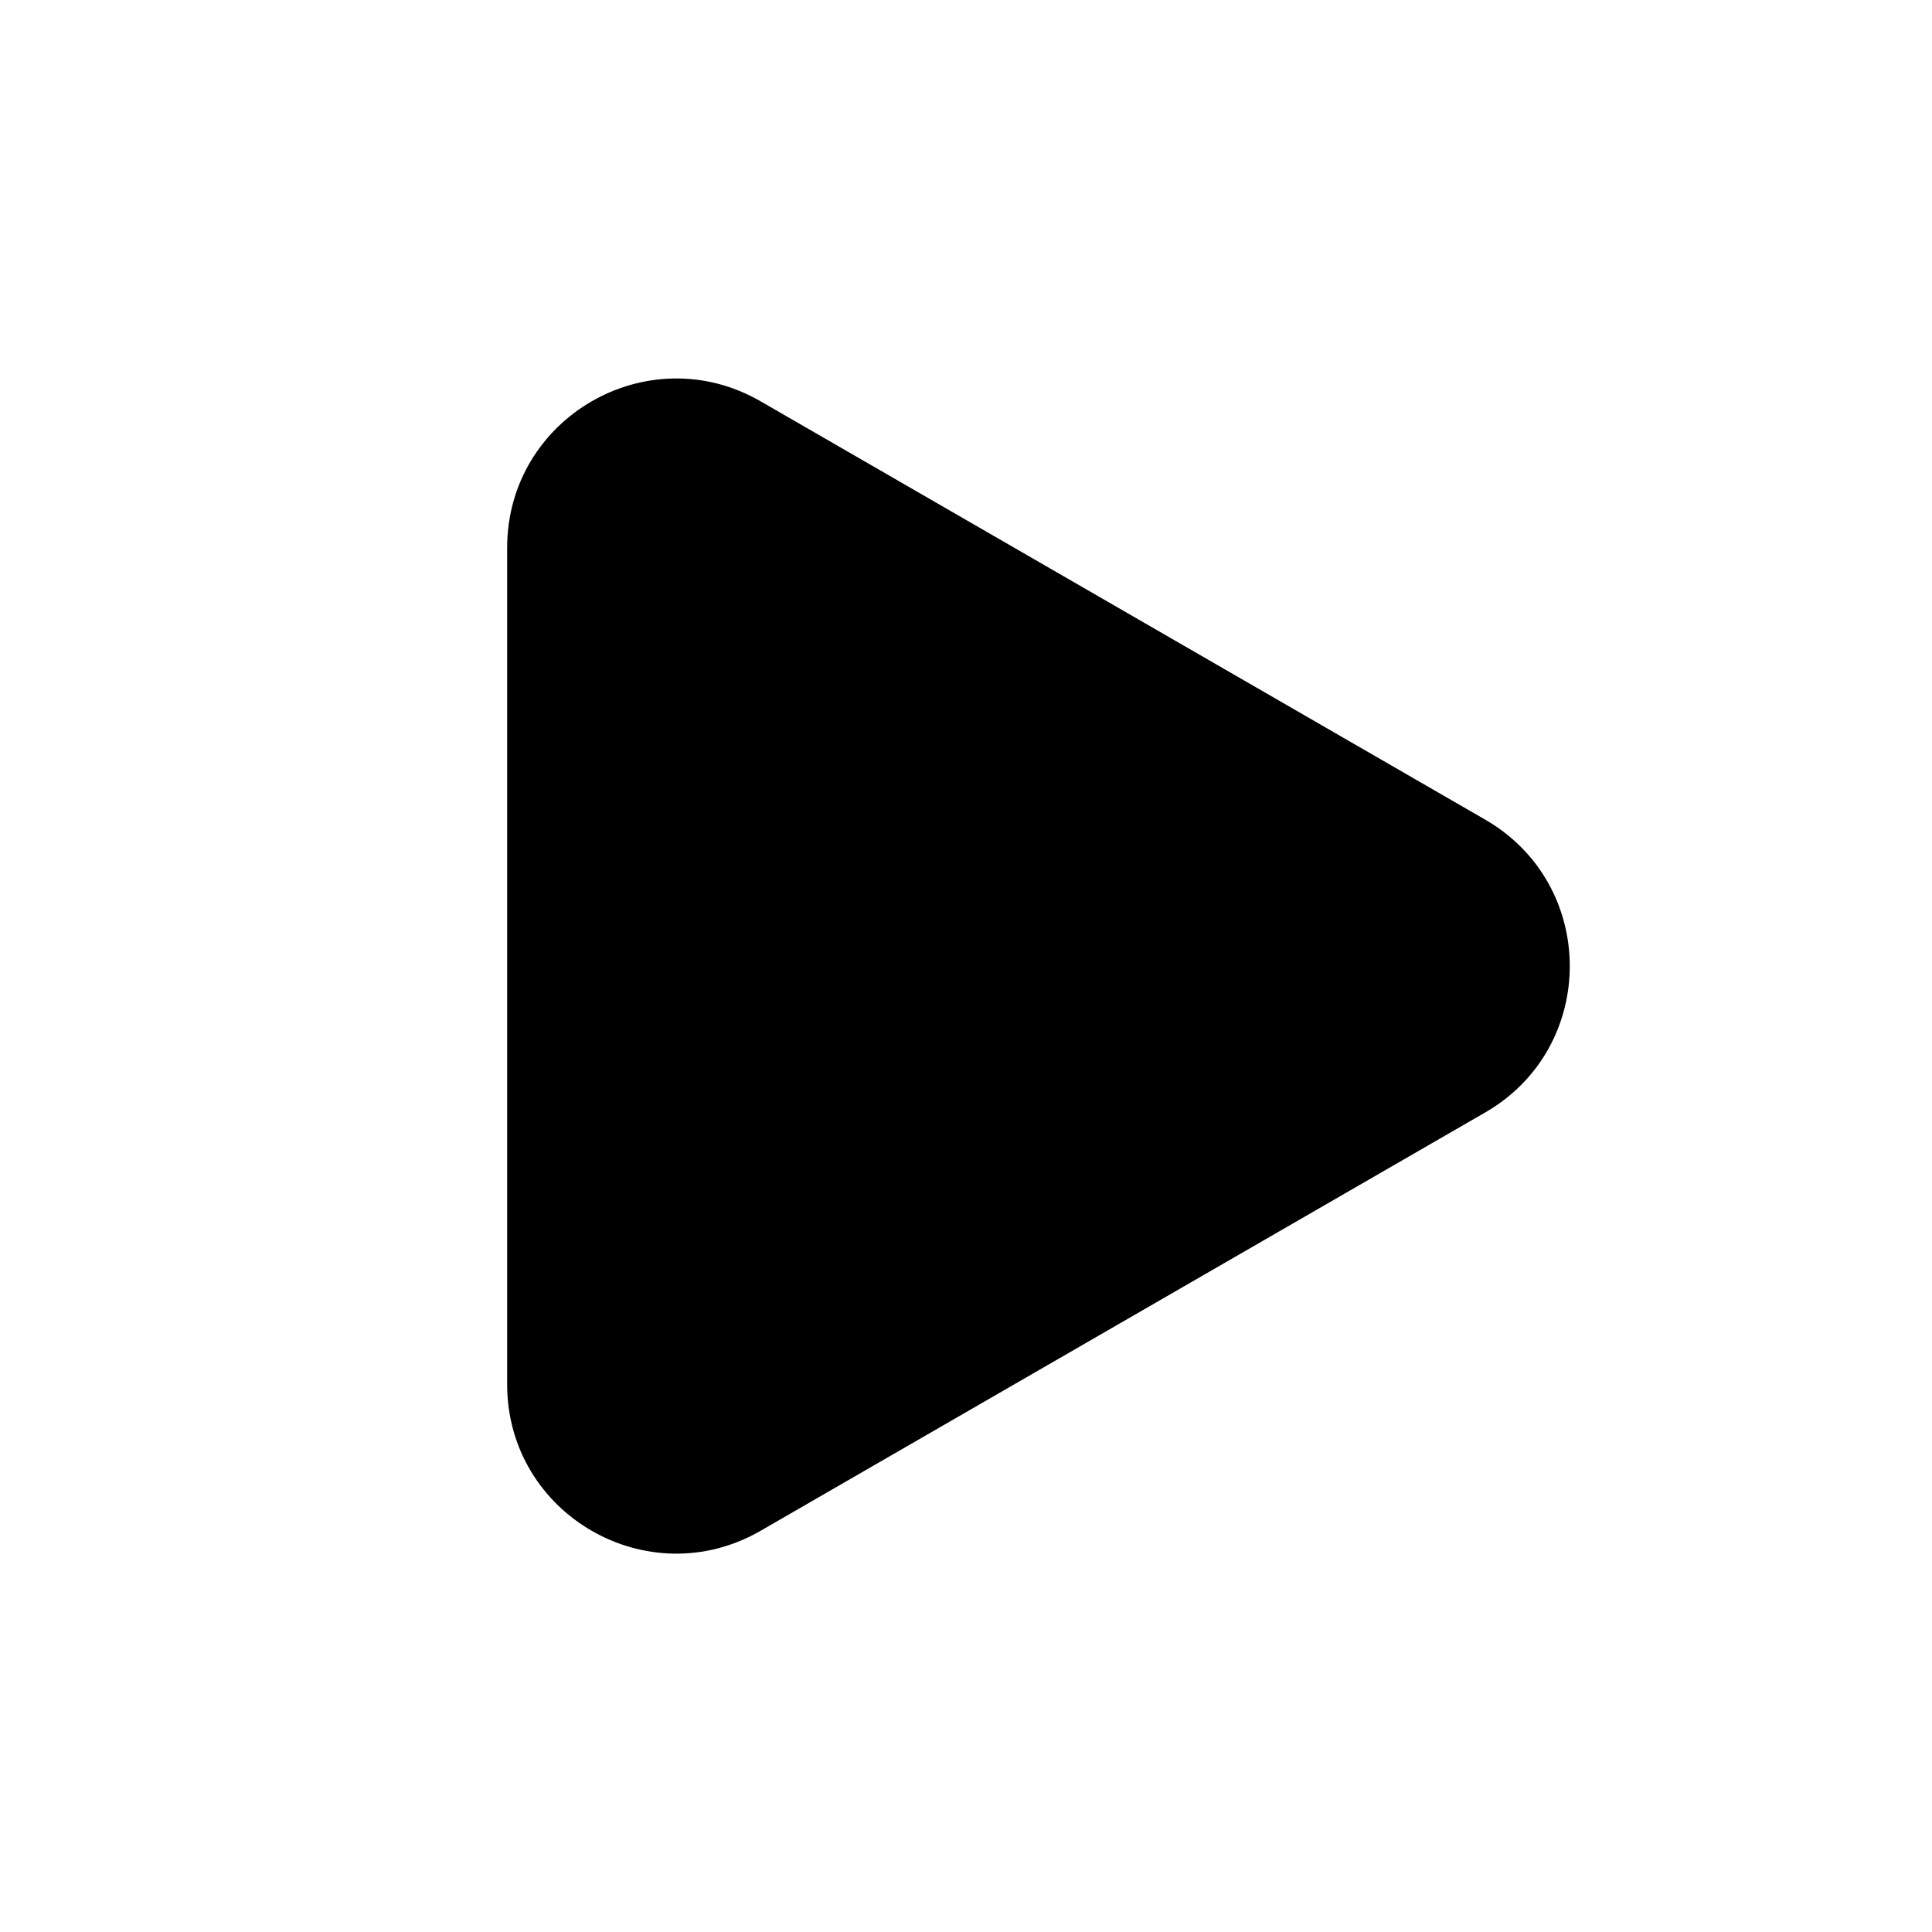
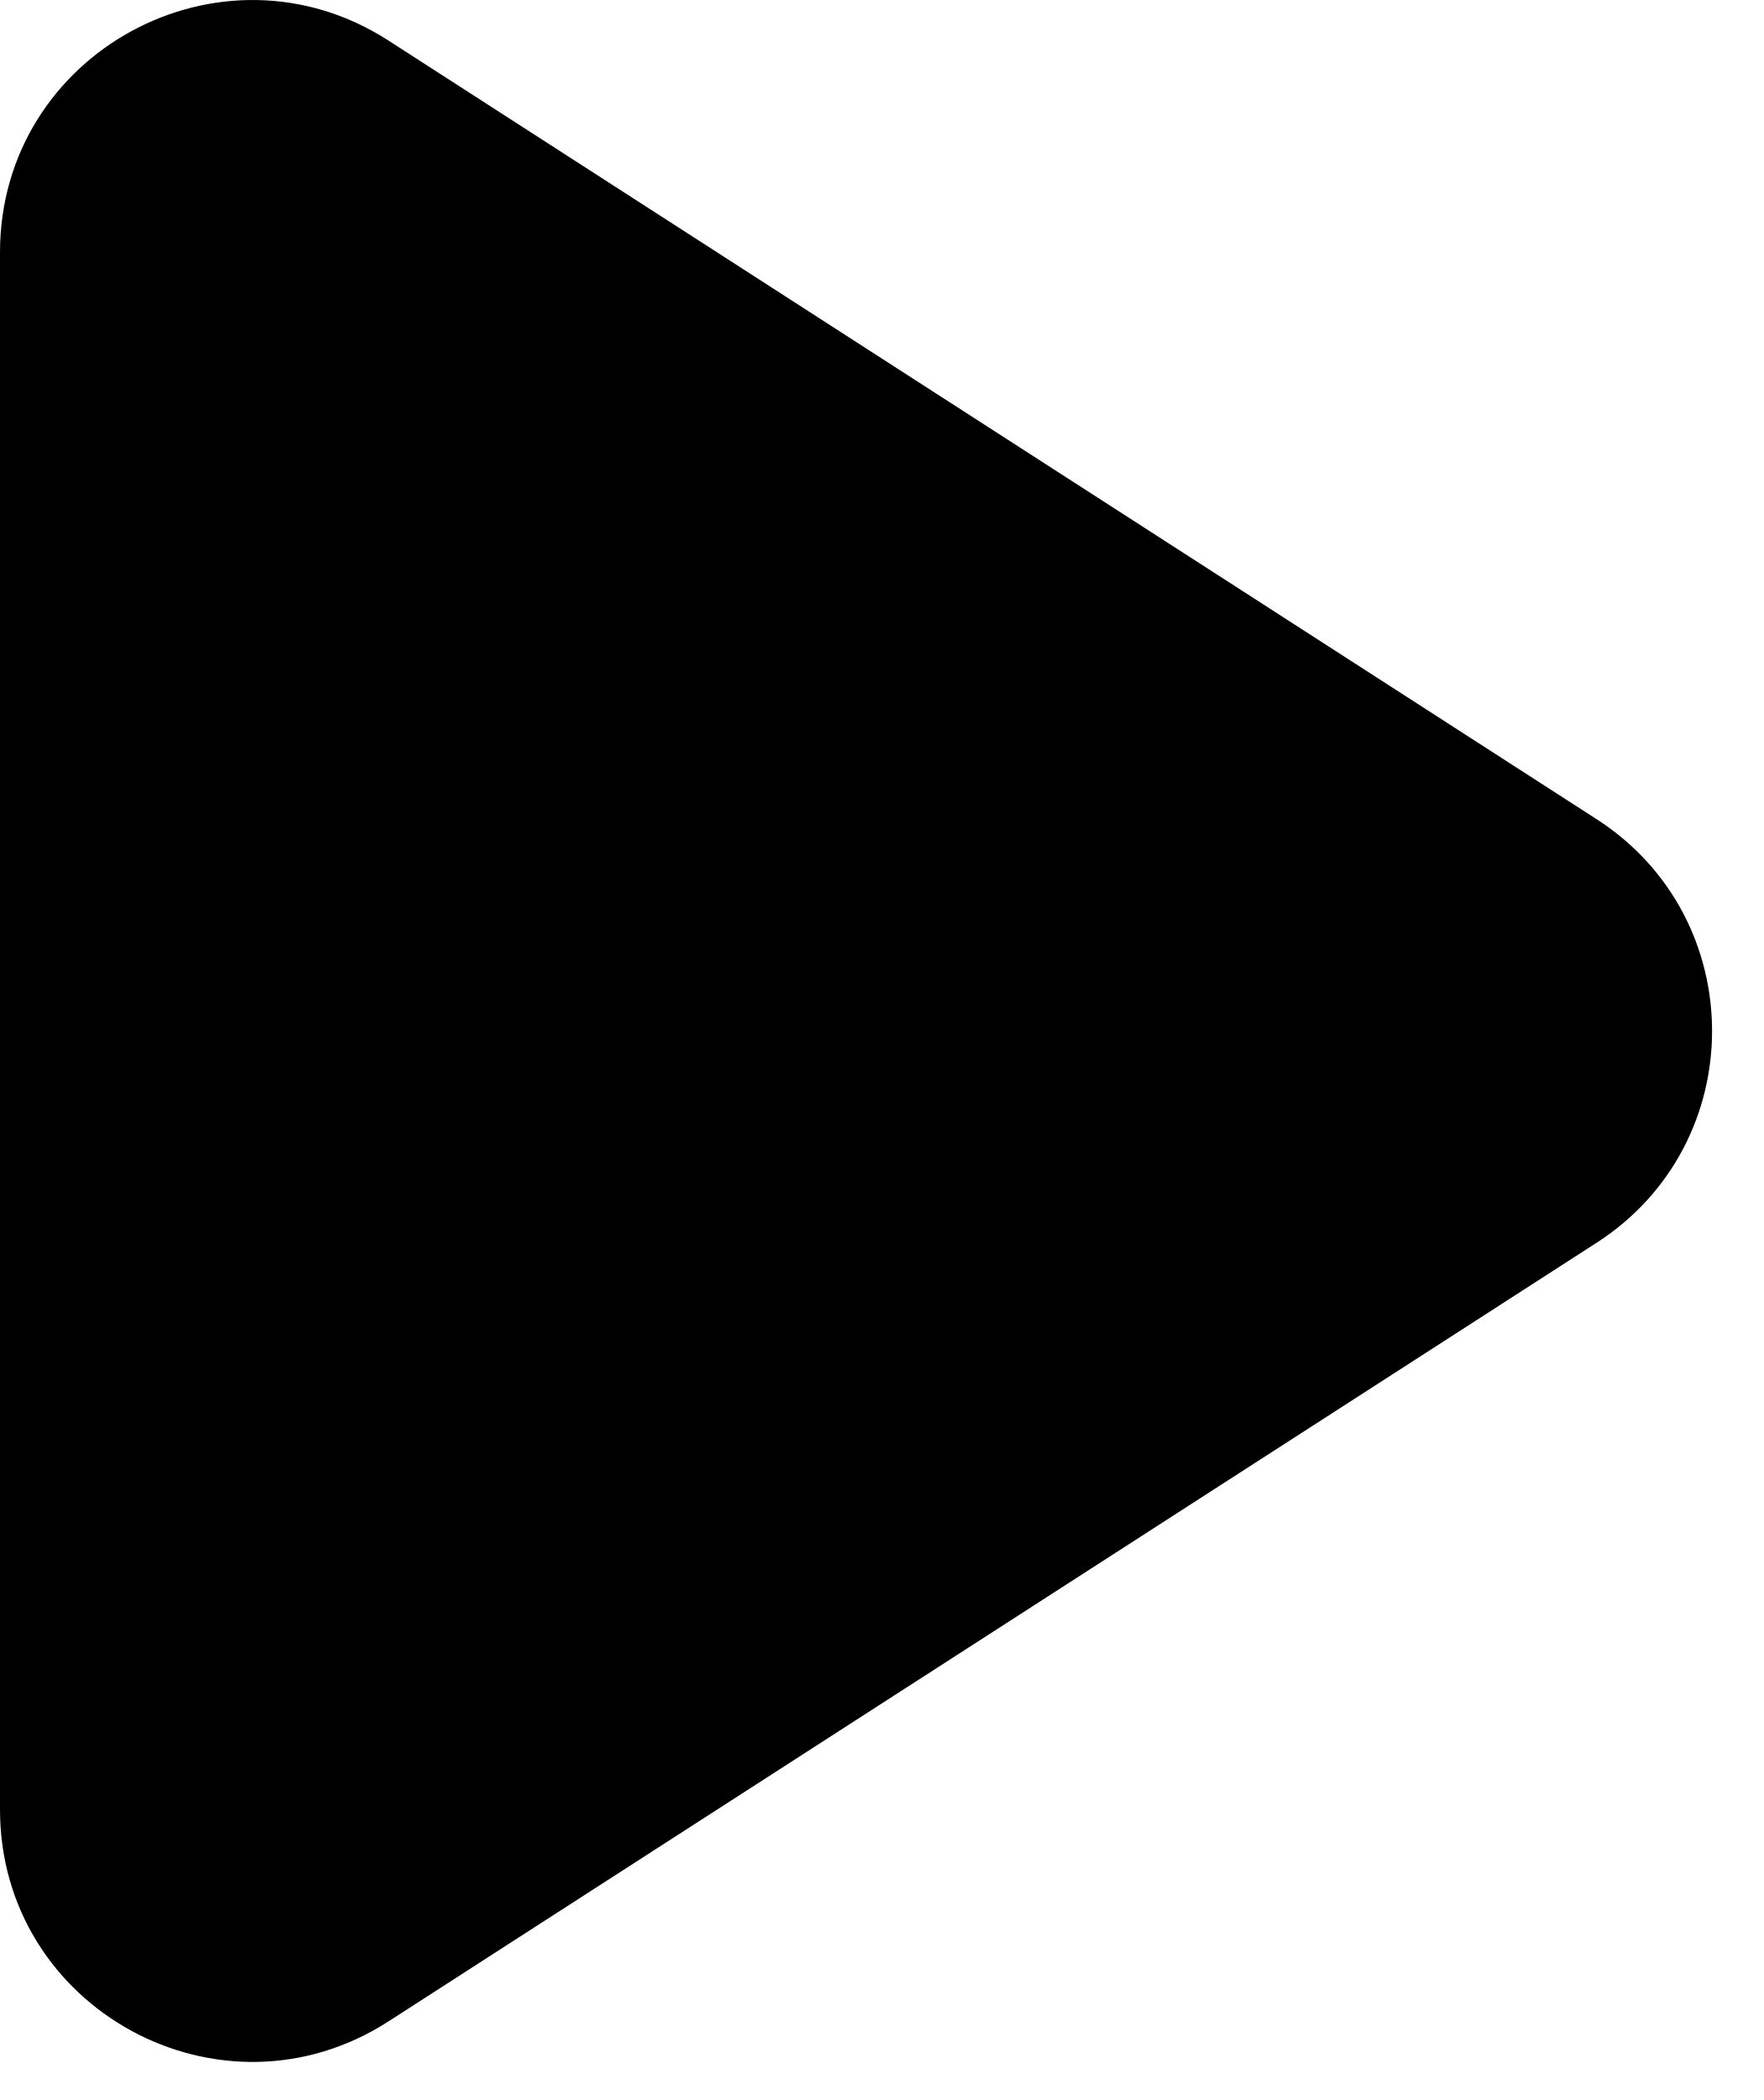
- <svg xmlns="http://www.w3.org/2000/svg" width="20" height="20" viewBox="0 0 20 20" fill="none">
-   <path fill-rule="evenodd" clip-rule="evenodd" d="M15.375 8.485C16.542 9.159 16.542 10.843 15.375 11.516L7.875 15.846C6.708 16.52 5.25 15.678 5.25 14.331L5.25 5.671C5.25 4.323 6.708 3.481 7.875 4.155L15.375 8.485Z" fill="currentColor" />
+ <svg xmlns="http://www.w3.org/2000/svg" width="21" height="25" viewBox="0 0 21 25" fill="none">
+   <path d="M4.625 24.064C2.629 25.35 0 23.917 0 21.542V3.005C0 0.63 2.629 -0.803 4.625 0.483L19.007 9.752C20.84 10.933 20.84 13.614 19.007 14.795L4.625 24.064Z" fill="currentColor" />
</svg>
